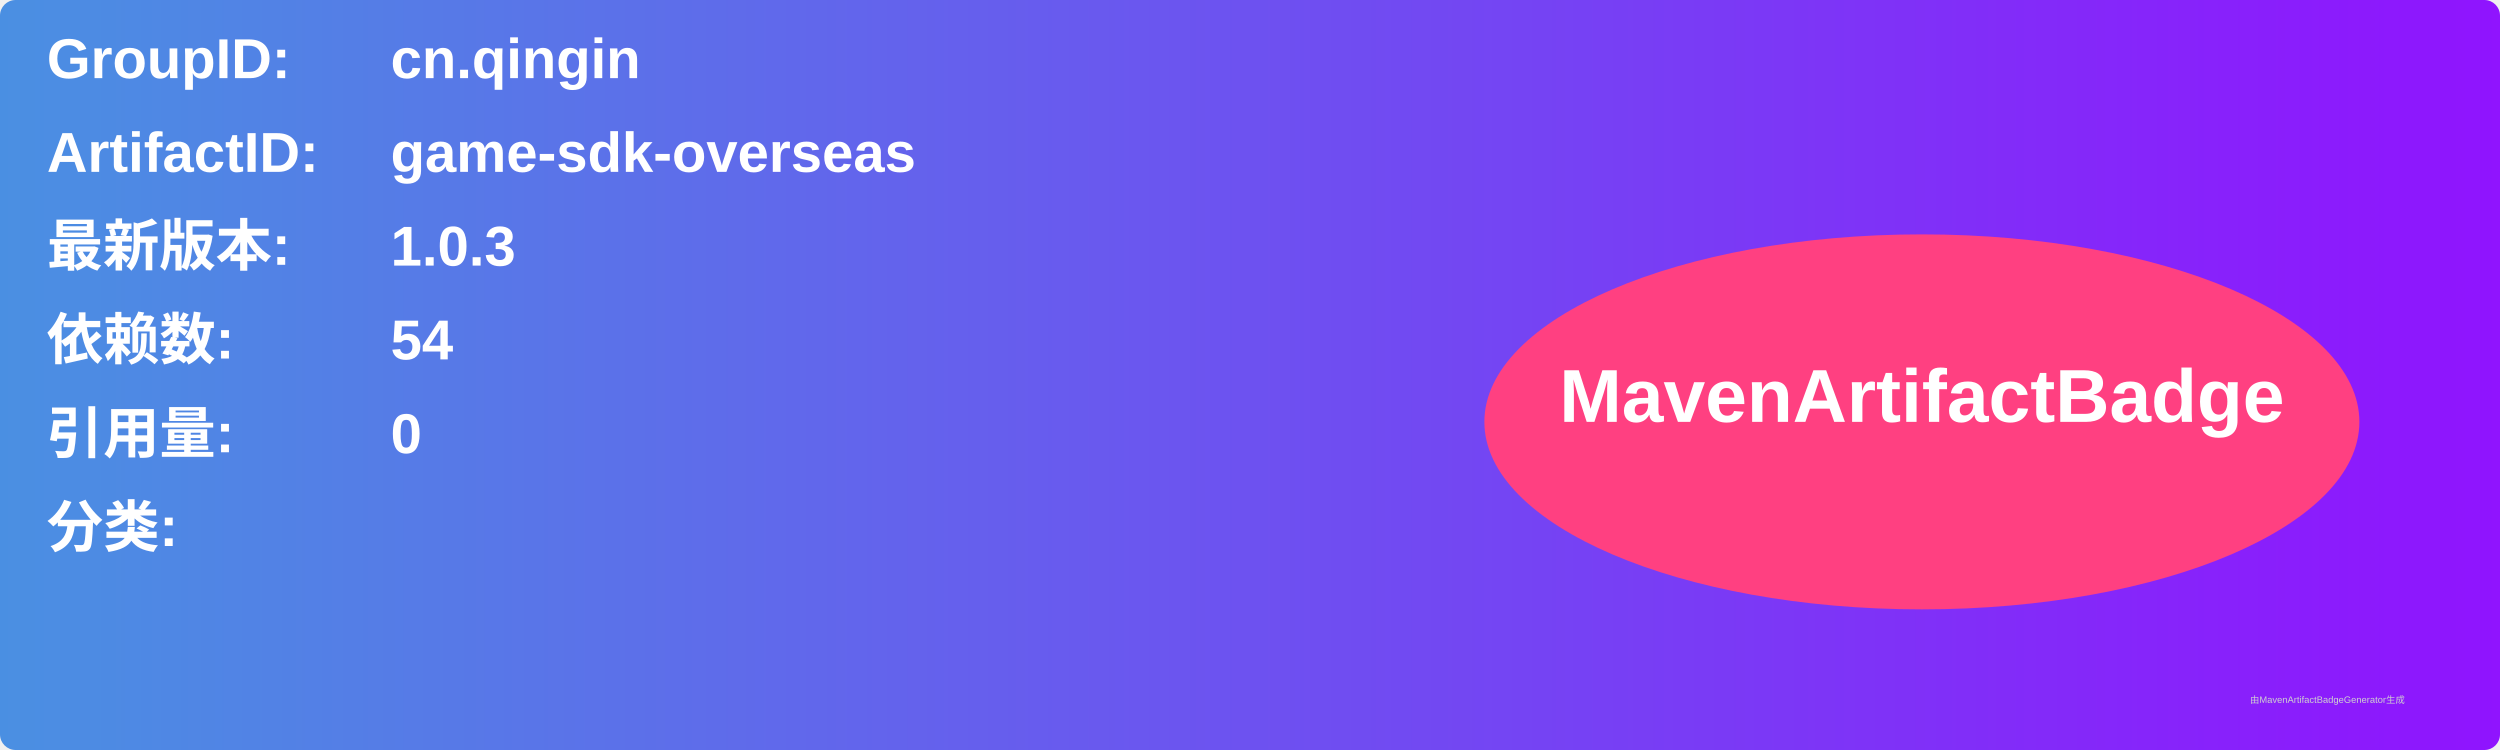
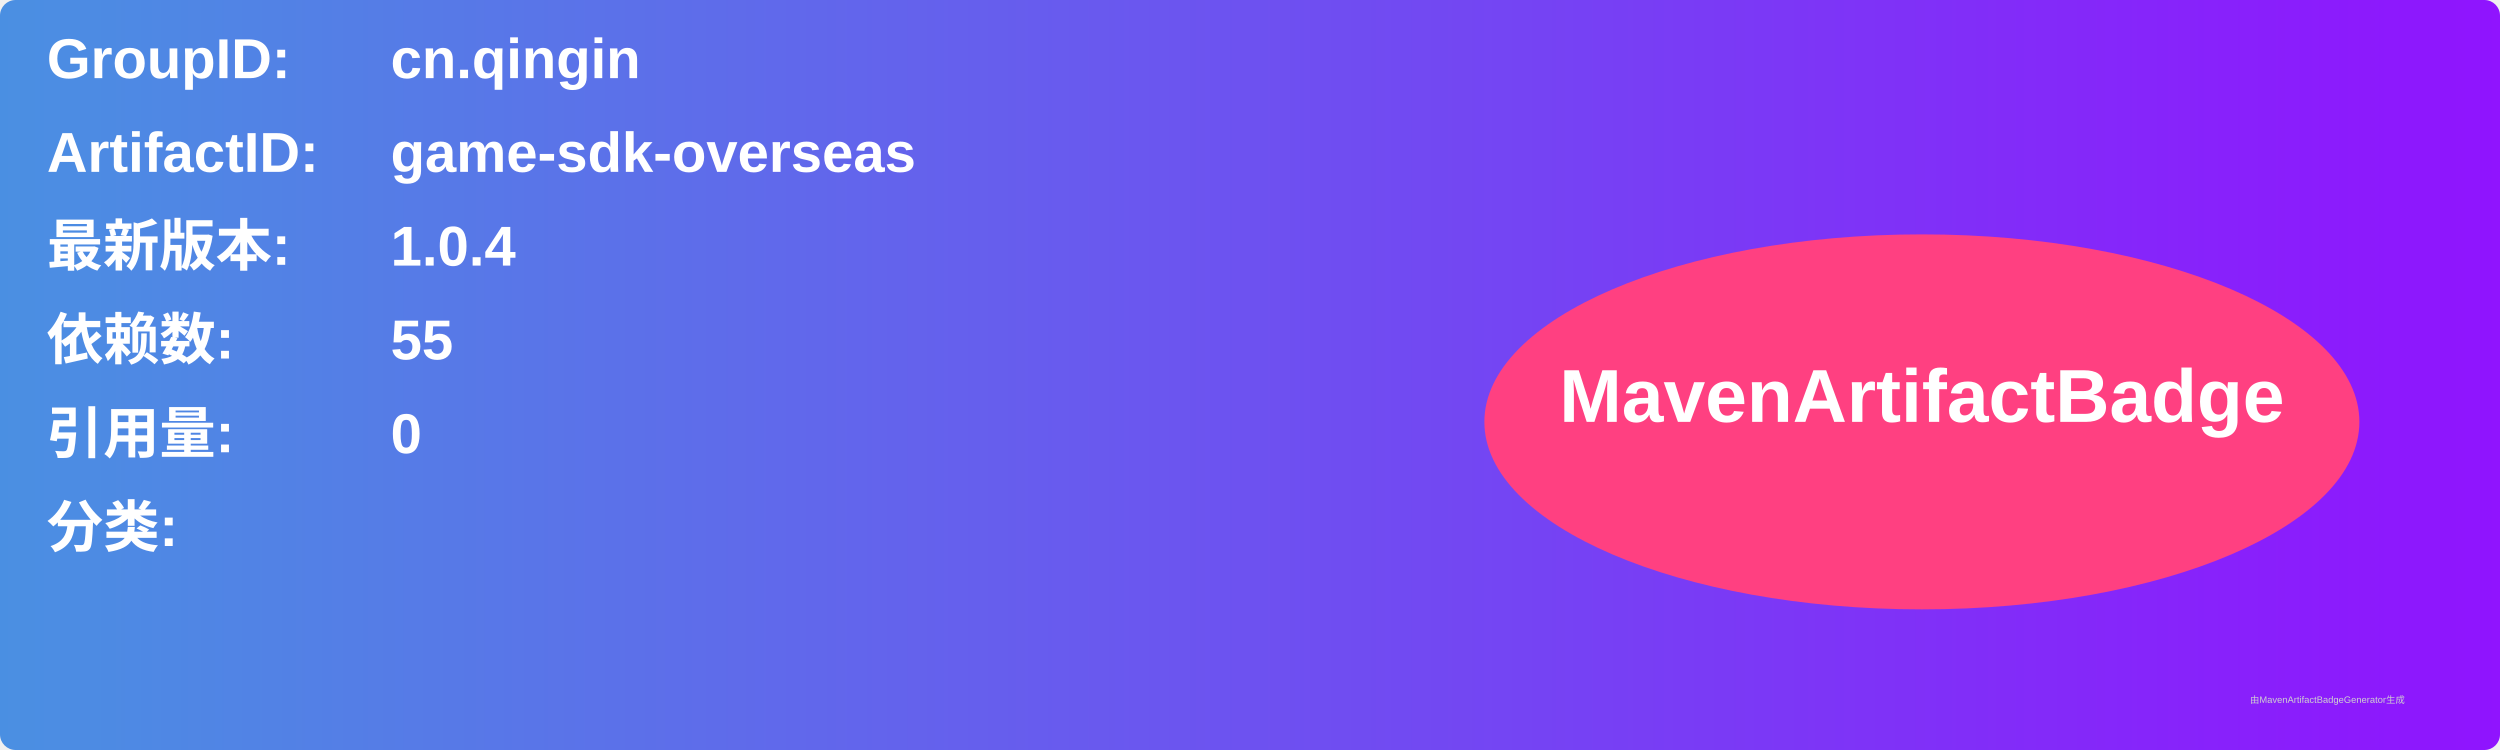
<svg xmlns="http://www.w3.org/2000/svg" width="800" height="240" viewBox="0 0 800 240">
  <linearGradient id="grad" x1="0%" y1="0%" x2="100%" y2="0%">
    <stop offset="0%" stop-color="#4a90e2" />
    <stop offset="100%" stop-color="#9013fe" />
  </linearGradient>
  <rect width="100%" height="100%" rx="5" ry="5" fill="url(#grad)" />
  <g transform="translate(15, 15)">
    <text x="0" y="10" font-family="Arial" font-size="18" fill="white" font-weight="bold" width="260">GroupID:</text>
    <text x="110" y="10" font-family="Arial" font-size="18" fill="white" font-weight="bold" width="460">cn.qingin</text>
    <text x="0" y="40" font-family="Arial" font-size="18" fill="white" font-weight="bold" width="260">ArtifactID:</text>
    <text x="110" y="40" font-family="Arial" font-size="18" fill="white" font-weight="bold" width="460">game-sdk-overseas</text>
    <text x="0" y="70" font-family="Arial" font-size="18" fill="white" font-weight="bold">最新版本:</text>
    <text x="110" y="70" font-family="Arial" font-size="18" fill="white" font-weight="bold">
-       <tspan font-weight="bold">1.0.3</tspan>
+       <tspan font-weight="bold">1.0.4</tspan>
    </text>
    <text x="0" y="100" font-family="Arial" font-size="18" fill="white" font-weight="bold">依赖数: </text>
    <text x="110" y="100" font-family="Arial" font-size="18" fill="white">
-       <tspan font-weight="bold">54</tspan>
+       <tspan font-weight="bold">55</tspan>
    </text>
    <text x="0" y="130" font-family="Arial" font-size="18" fill="white" font-weight="bold">引用量: </text>
    <text x="110" y="130" font-family="Arial" font-size="18" fill="white">
      <tspan font-weight="bold">0</tspan>
    </text>
    <text x="0" y="160" font-family="Arial" font-size="18" fill="white" font-weight="bold">分类:</text>
    <text x="10" y="190" font-family="Arial" font-size="10" fill="white">
      <tspan font-weight="bold" />
    </text>
    <ellipse cx="600" cy="120" rx="140" ry="60" fill="#ff4081" />
    <text x="600" y="120" text-anchor="middle" font-family="Arial" font-size="24" fill="white" font-weight="bold">MavenArtifactBadge</text>
  </g>
  <text x="720" y="225" font-family="Arial" font-size="3" fill="#d0d0d0">由MavenArtifactBadgeGenerator生成</text>
</svg>
